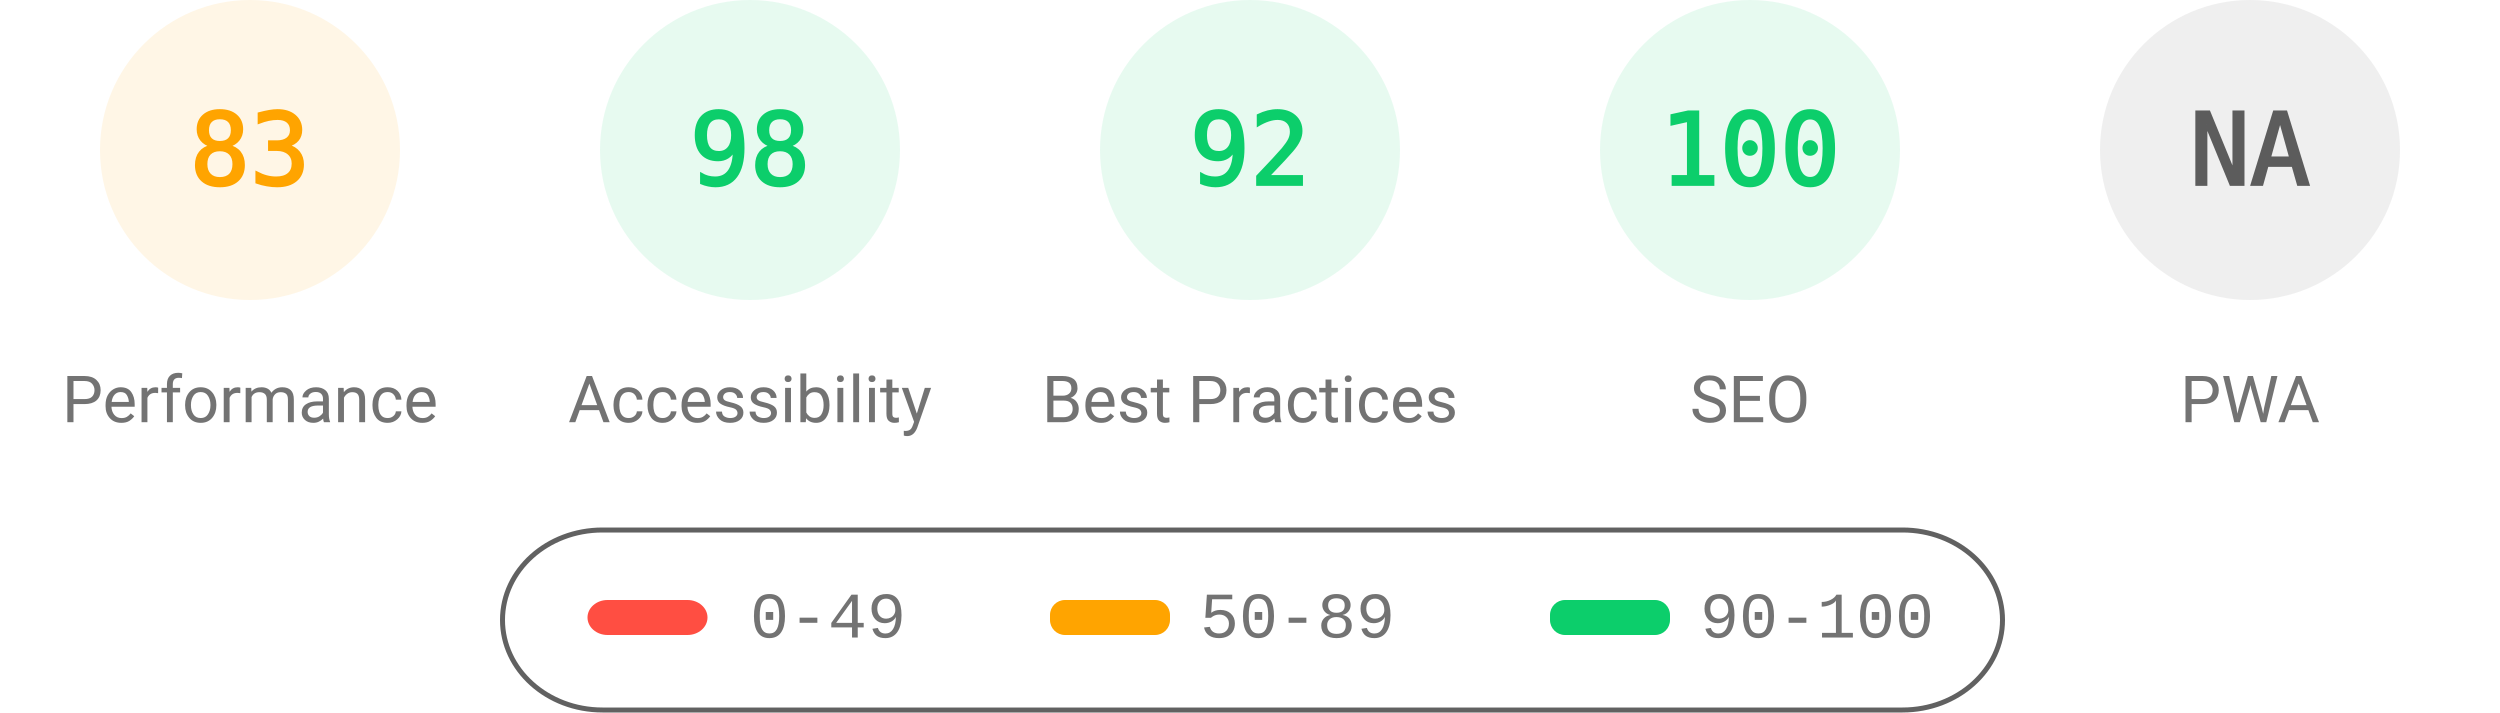
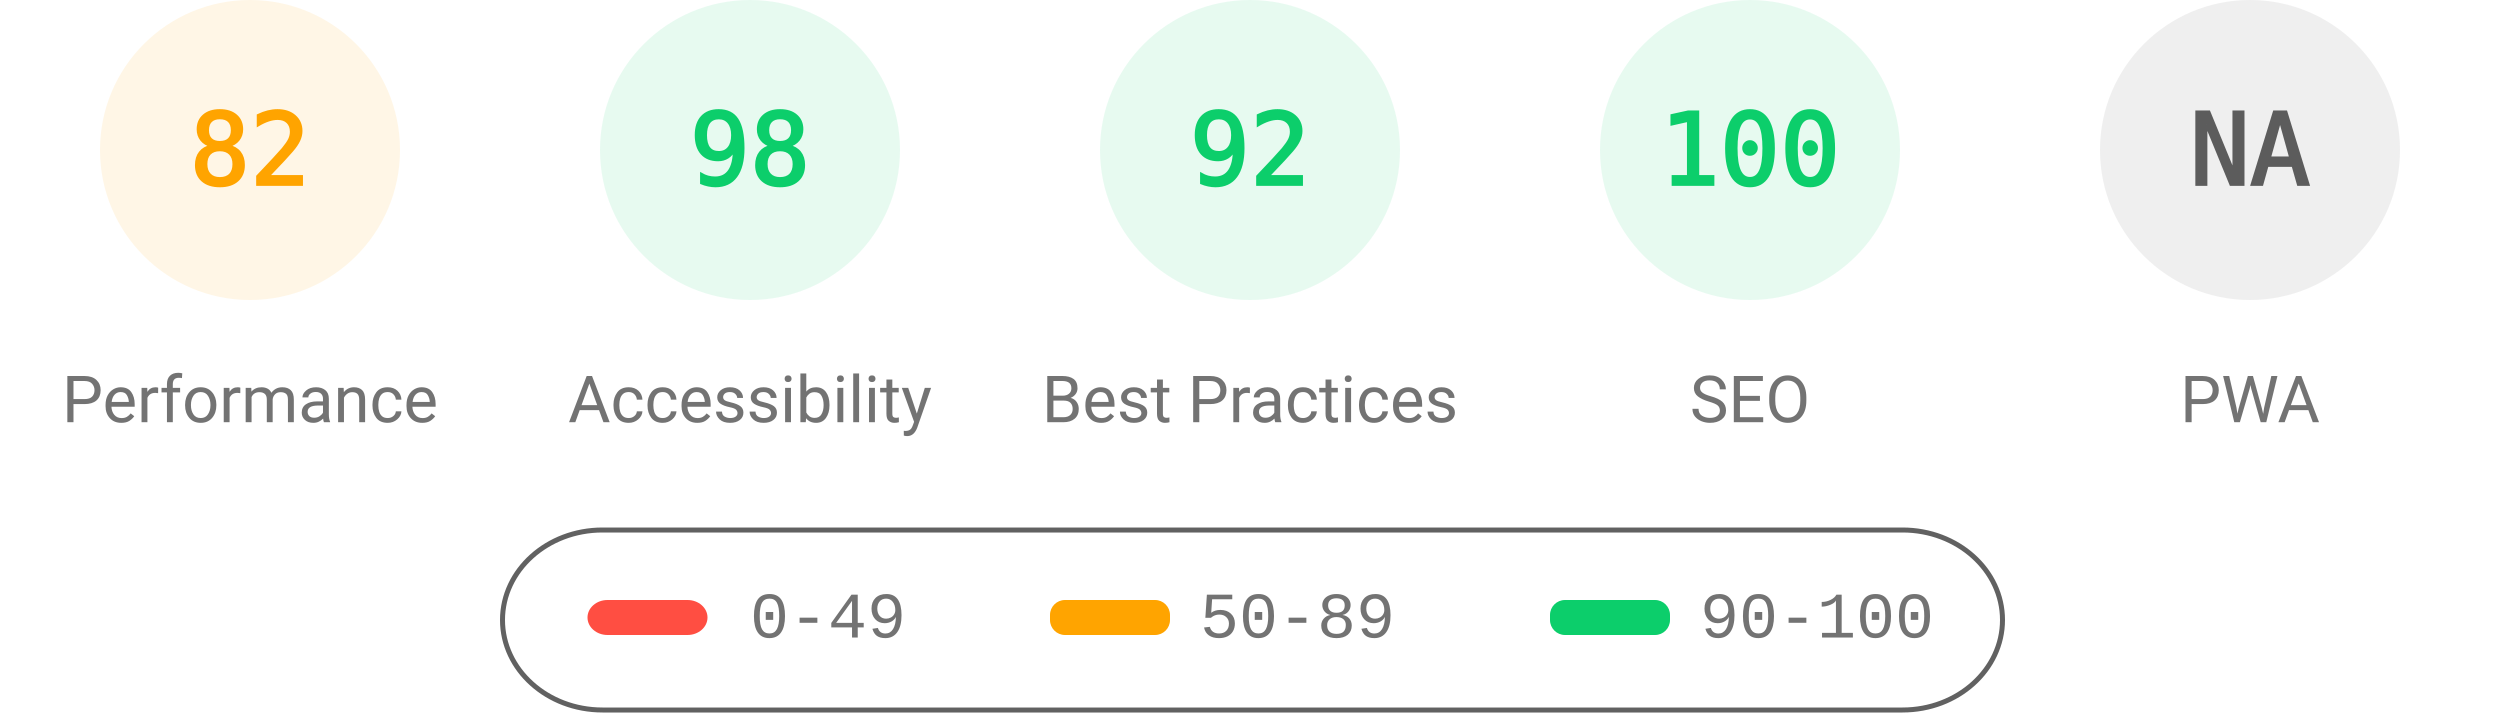
<svg xmlns="http://www.w3.org/2000/svg" fill="none" width="1000" height="285">
  <style>.gauge-base{opacity:.1}.gauge-arc{fill:none;animation-delay:250ms;stroke-linecap:round;transform:rotate(-90deg);transform-origin:100px 60px;animation:load-gauge 1s ease forwards}.guage-text{font-size:40px;font-family:monospace;text-align:center}.guage-red{color:#ff4e42;fill:#ff4e42;stroke:#ff4e42}.guage-orange{color:#ffa400;fill:#ffa400;stroke:#ffa400}.guage-green{color:#0cce6b;fill:#0cce6b;stroke:#0cce6b}.guage-undefined{color:#5c5c5c;fill:#5c5c5c;stroke:#5c5c5c}.guage-title{color:#737373;fill:#737373;stroke:none;font-size:26px;line-height:26px;font-family:Roboto,Halvetica,Arial,sans-serif}@keyframes load-gauge{from{stroke-dasharray:0 352.858}}</style>
  <svg class="guage-div guage-perf guage-orange" viewBox="0 0 200 200" width="200" height="200">
    <circle class="gauge-base" r="56" cx="100" cy="60" stroke-width="8" />
-     <circle class="gauge-arc guage-arc-1" r="56" cx="100" cy="60" stroke-width="8" style="stroke-dasharray:292.042,351.858" />
-     <text class="guage-text" x="100" y="60" alignment-baseline="central" dominant-baseline="central" text-anchor="middle">83</text>
+     <circle class="gauge-arc guage-arc-1" r="56" cx="100" cy="60" stroke-width="8" style="stroke-dasharray:288.524,351.858" />
+     <text class="guage-text" x="100" y="60" alignment-baseline="central" dominant-baseline="central" text-anchor="middle">82</text>
    <text class="guage-title" x="100" y="160" alignment-baseline="central" dominant-baseline="central" text-anchor="middle">Performance</text>
  </svg>
  <svg class="guage-div guage-acc guage-green" viewBox="0 0 200 200" width="200" height="200" x="200">
    <circle class="gauge-base" r="56" cx="100" cy="60" stroke-width="8" />
    <circle class="gauge-arc guage-arc-2" r="56" cx="100" cy="60" stroke-width="8" style="stroke-dasharray:344.821,351.858" />
    <text class="guage-text" x="100" y="60" alignment-baseline="central" dominant-baseline="central" text-anchor="middle">98</text>
    <text class="guage-title" x="100" y="160" alignment-baseline="central" dominant-baseline="central" text-anchor="middle">Accessibility</text>
  </svg>
  <svg class="guage-div guage-best guage-green" viewBox="0 0 200 200" width="200" height="200" x="400">
    <circle class="gauge-base" r="56" cx="100" cy="60" stroke-width="8" />
    <circle class="gauge-arc guage-arc-3" r="56" cx="100" cy="60" stroke-width="8" style="stroke-dasharray:323.709,351.858" />
    <text class="guage-text" x="100" y="60" alignment-baseline="central" dominant-baseline="central" text-anchor="middle">92</text>
    <text class="guage-title" x="100" y="160" alignment-baseline="central" dominant-baseline="central" text-anchor="middle">Best Practices</text>
  </svg>
  <svg class="guage-div guage-seo guage-green" viewBox="0 0 200 200" width="200" height="200" x="600">
    <circle class="gauge-base" r="56" cx="100" cy="60" stroke-width="8" />
    <circle class="gauge-arc guage-arc-4" r="56" cx="100" cy="60" stroke-width="8" style="stroke-dasharray:351.858,351.858" />
    <text class="guage-text" x="100" y="60" alignment-baseline="central" dominant-baseline="central" text-anchor="middle">100</text>
    <text class="guage-title" x="100" y="160" alignment-baseline="central" dominant-baseline="central" text-anchor="middle">SEO</text>
  </svg>
  <svg class="guage-div guage-pwa guage-undefined" viewBox="0 0 200 200" width="200" height="200" x="800">
    <circle class="gauge-base" r="56" cx="100" cy="60" stroke-width="8" />
    <circle class="gauge-arc guage-arc-4" r="56" cx="100" cy="60" stroke-width="8" style="stroke-dasharray:351.858,351.858" />
    <text class="guage-text" x="100" y="60" alignment-baseline="central" dominant-baseline="central" text-anchor="middle">NA</text>
    <text class="guage-title" x="100" y="160" alignment-baseline="central" dominant-baseline="central" text-anchor="middle">PWA</text>
  </svg>
  <svg width="604" height="76" x="200" y="210">
    <path fill="none" id="canvas_background" d="M-1-1h604v80H-1z" />
    <rect fill-opacity="0" stroke="#616161" stroke-width="2" rx="40" id="svg_2" height="72" width="600" y="2" x="1" fill="#000" />
    <rect stroke="#000" rx="8" id="svg_3" height="14" width="48" y="30" x="35" stroke-opacity="null" stroke-width="0" fill="#ff4e42" />
    <rect stroke="#000" rx="6" id="svg_4" height="14" width="48" y="30" x="220" stroke-opacity="null" stroke-width="0" fill="#ffa400" />
    <rect stroke="#000" rx="6" id="svg_5" height="14" width="48" y="30" x="420" stroke-opacity="null" stroke-width="0" fill="#0cce6b" />
    <text xml:space="preserve" text-anchor="start" font-family="'Courier New', Courier, monospace" font-size="26" id="svg_6" y="45" x="100" stroke-opacity="null" stroke-width="0" stroke="#000" fill="#737373">0-49</text>
    <text xml:space="preserve" text-anchor="start" font-family="'Courier New', Courier, monospace" font-size="26" id="svg_7" y="45" x="280" stroke-opacity="null" stroke-width="0" stroke="#000" fill="#737373">50-89</text>
    <text xml:space="preserve" text-anchor="start" font-family="'Courier New', Courier, monospace" font-size="26" id="svg_8" y="45" x="480" stroke-opacity="null" stroke-width="0" stroke="#000" fill="#737373">90-100</text>
  </svg>
</svg>
